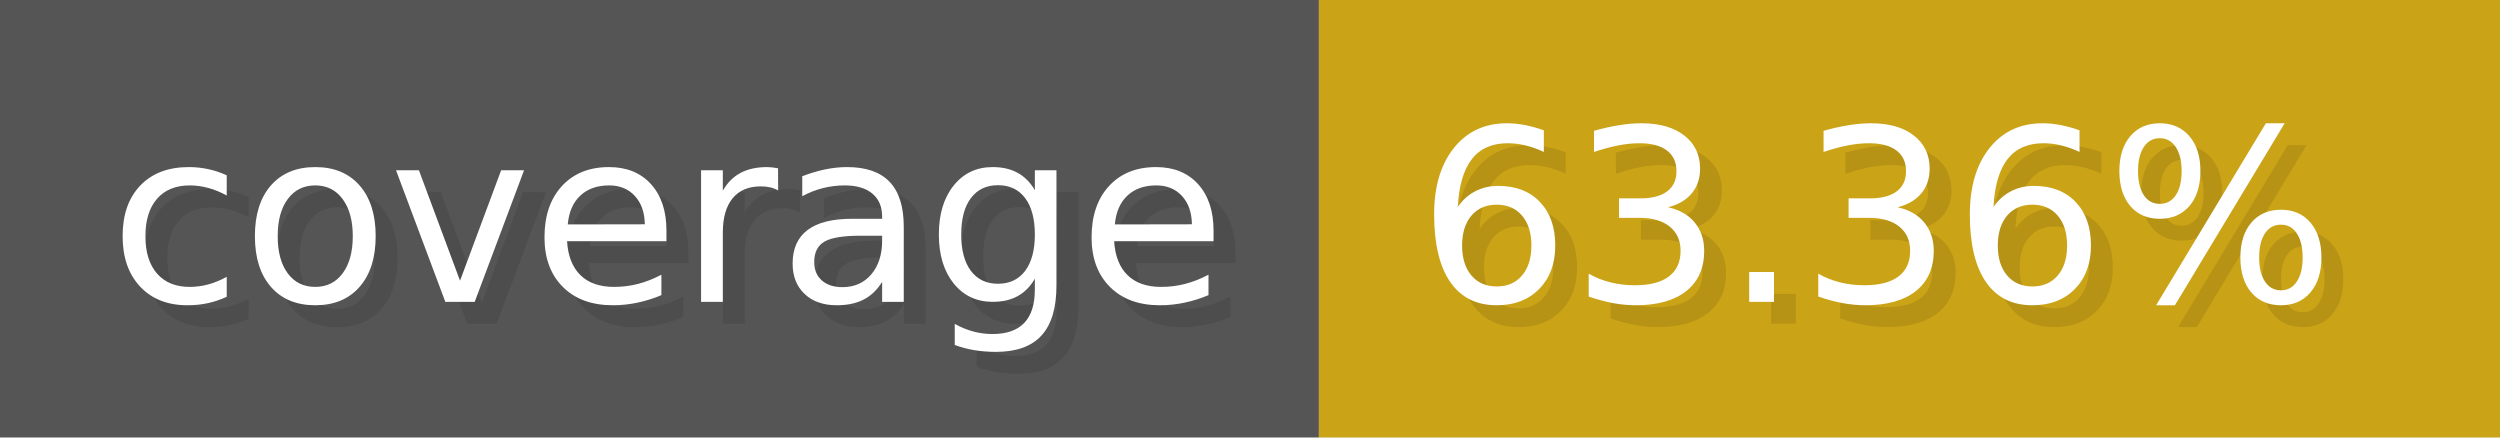
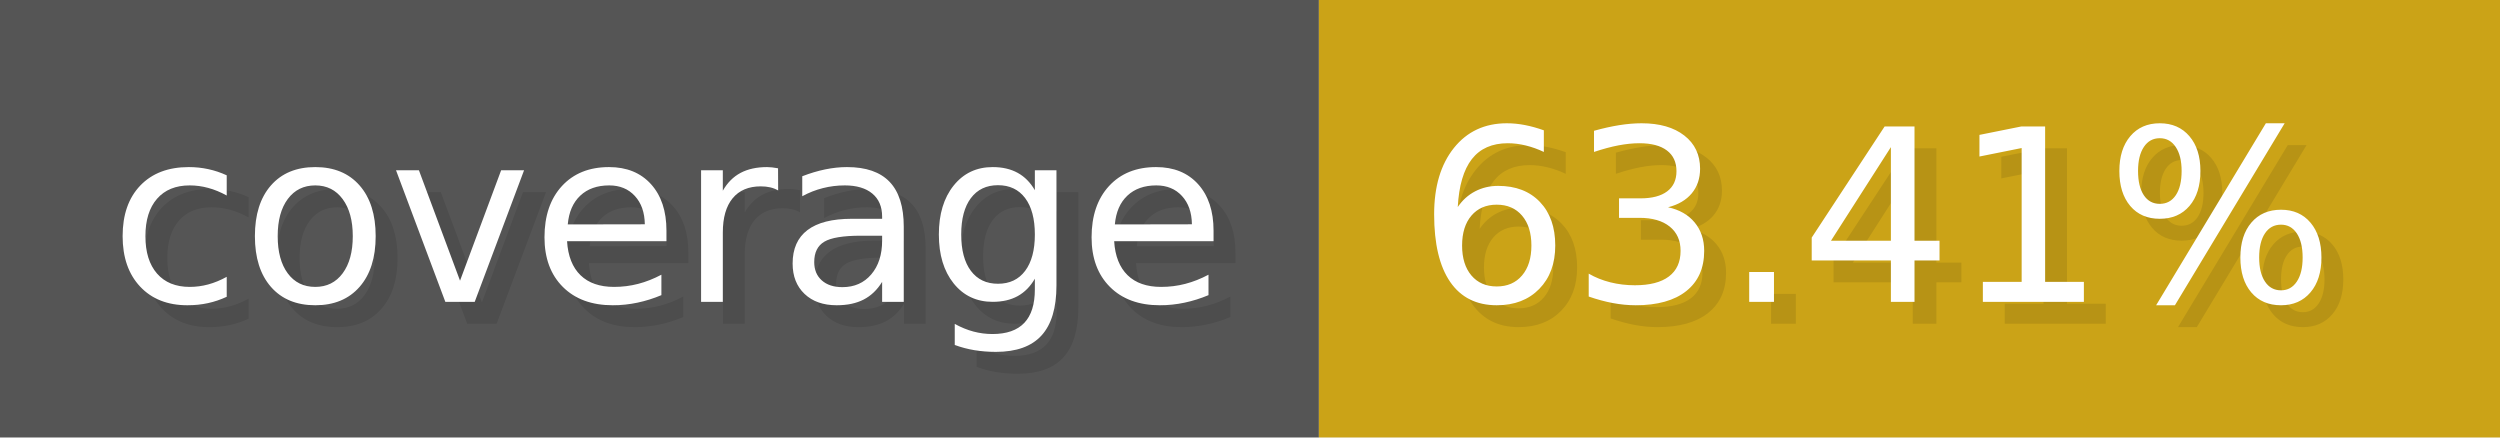
- <svg xmlns="http://www.w3.org/2000/svg" width="114.3" height="20" viewBox="0 0 1143 200" role="img" aria-label="coverage: 63.36%">
+ <svg xmlns="http://www.w3.org/2000/svg" width="114.3" height="20" viewBox="0 0 1143 200" role="img" aria-label="coverage: 63.41%">
  <g>
    <rect fill="#555" width="603" height="200" />
    <rect fill="#cba317" x="603" width="540" height="200" />
  </g>
  <g aria-hidden="true" fill="#fff" text-anchor="start" font-family="Verdana,DejaVu Sans,sans-serif" font-size="110">
    <text x="60" y="148" textLength="503" fill="#000" opacity="0.1">coverage</text>
    <text x="50" y="138" textLength="503">coverage</text>
-     <text x="658" y="148" textLength="440" fill="#000" opacity="0.1">63.36%</text>
-     <text x="648" y="138" textLength="440">63.36%</text>
+     <text x="658" y="148" textLength="440" fill="#000" opacity="0.1">63.41%</text>
+     <text x="648" y="138" textLength="440">63.41%</text>
  </g>
</svg>
